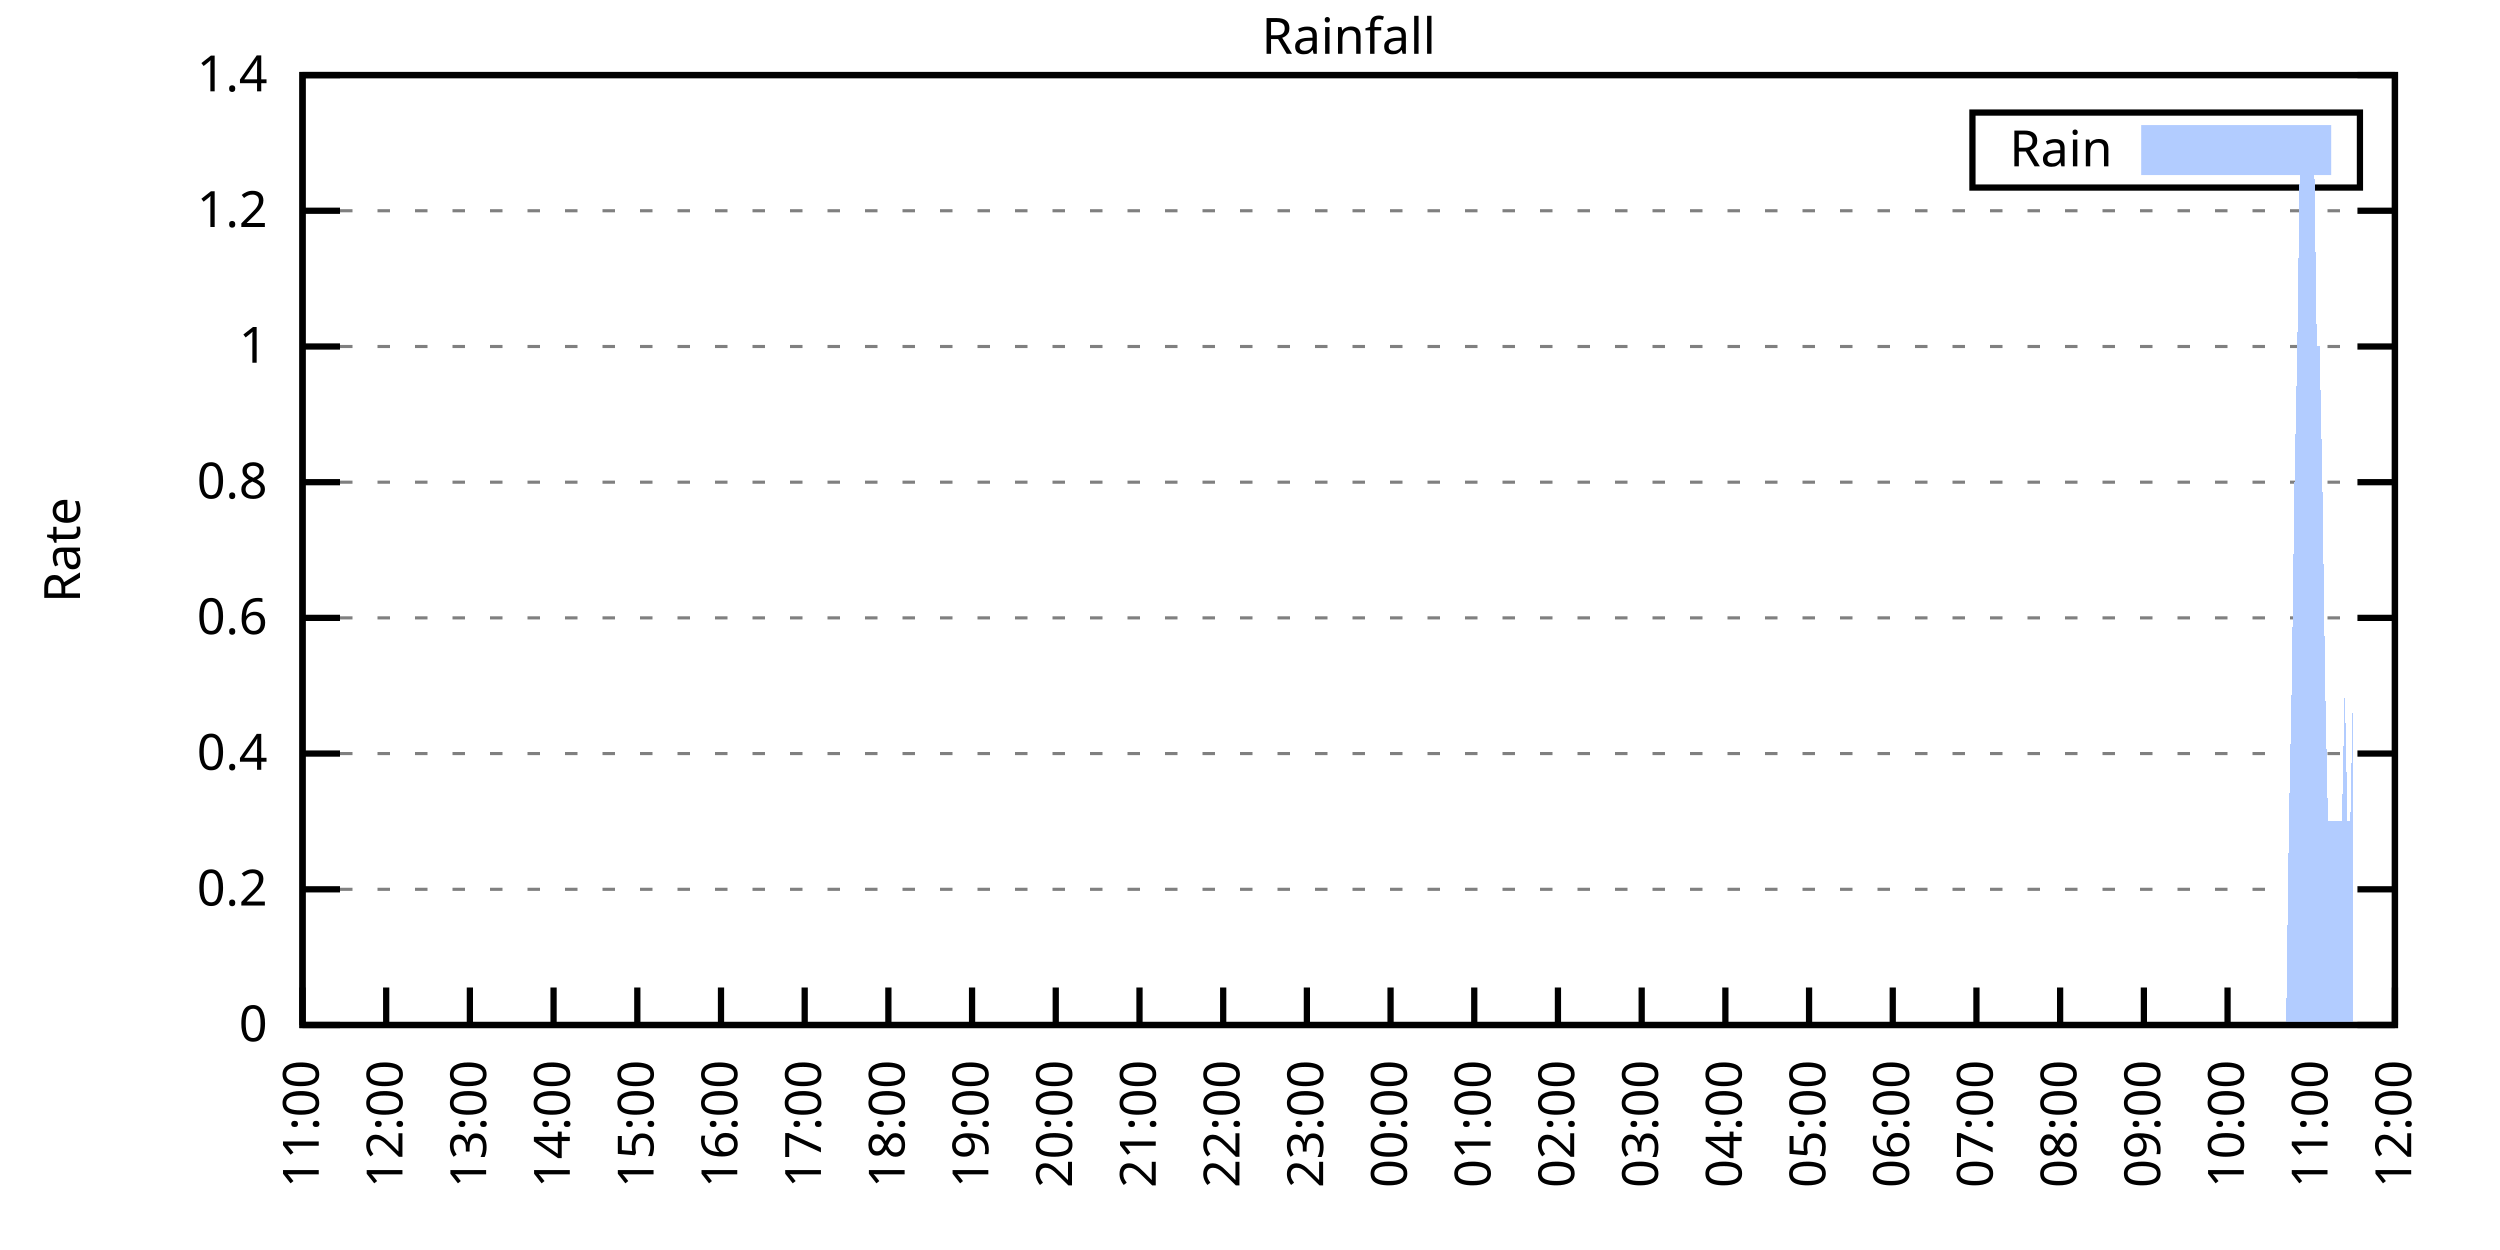
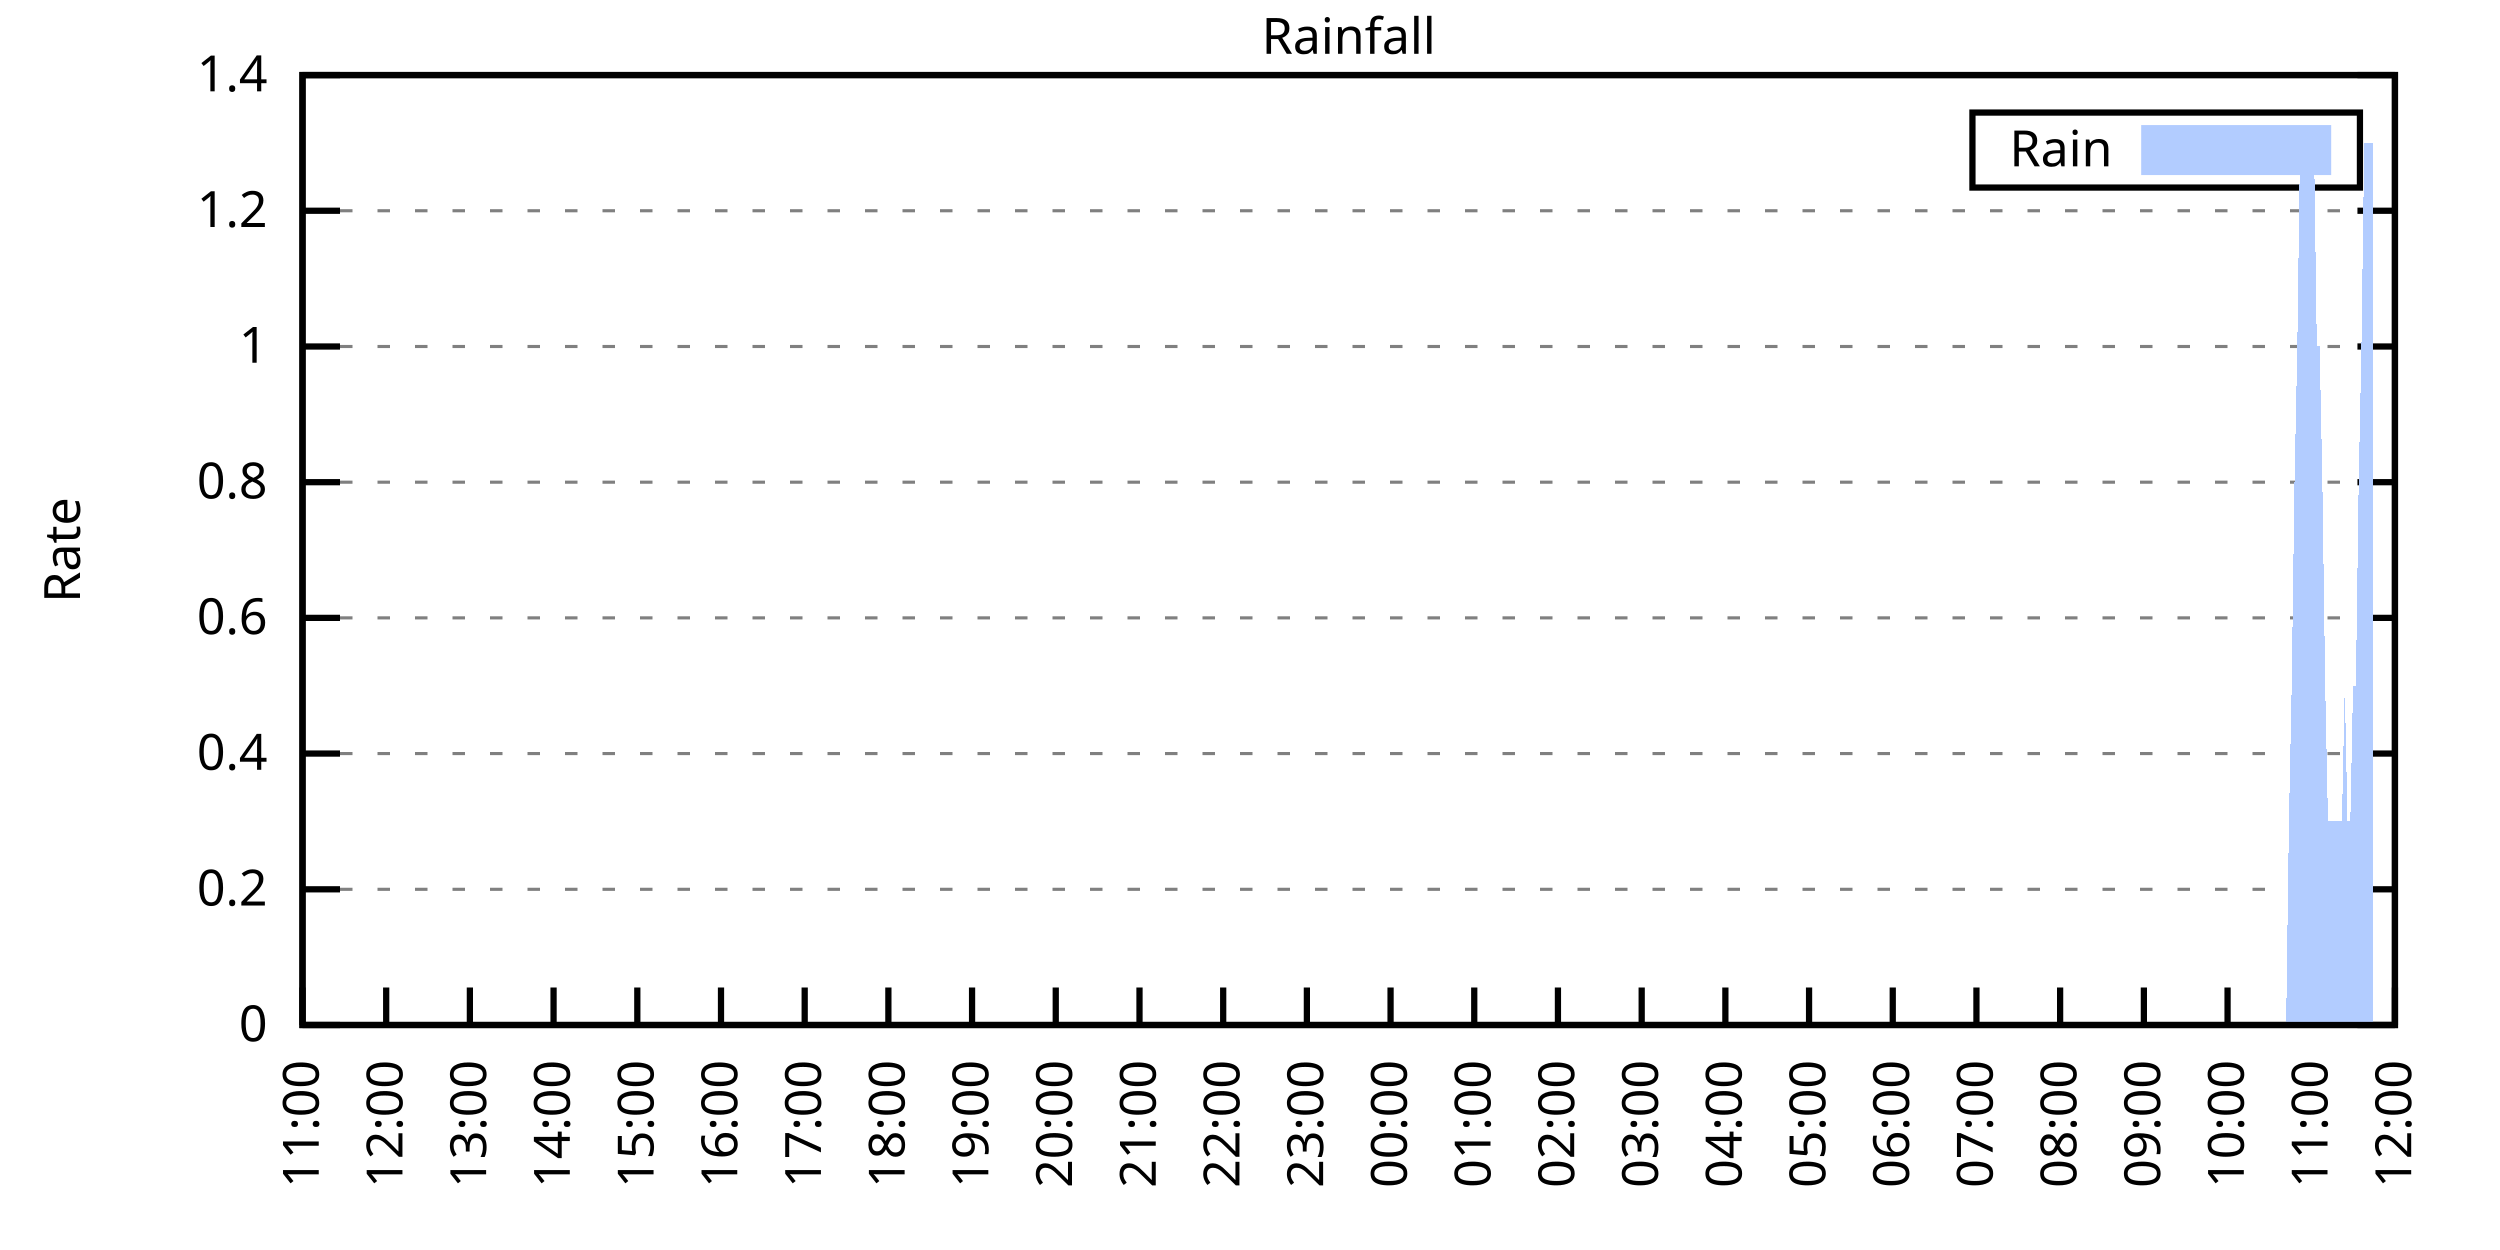
<svg xmlns="http://www.w3.org/2000/svg" xmlns:xlink="http://www.w3.org/1999/xlink" width="400" height="200" viewBox="0 0 400 200">
  <g id="gnuplot_canvas">
    <rect x="0" y="0" width="400" height="200" fill="none" />
    <defs>
      <circle id="gpDot" r="0.5" stroke-width="0.5" stroke="currentColor" />
      <path id="gpPt0" stroke-width="0.333" stroke="currentColor" d="M-1,0 h2 M0,-1 v2" />
      <path id="gpPt1" stroke-width="0.333" stroke="currentColor" d="M-1,-1 L1,1 M1,-1 L-1,1" />
      <path id="gpPt2" stroke-width="0.333" stroke="currentColor" d="M-1,0 L1,0 M0,-1 L0,1 M-1,-1 L1,1 M-1,1 L1,-1" />
      <rect id="gpPt3" stroke-width="0.333" stroke="currentColor" x="-1" y="-1" width="2" height="2" />
      <rect id="gpPt4" stroke-width="0.333" stroke="currentColor" fill="currentColor" x="-1" y="-1" width="2" height="2" />
      <circle id="gpPt5" stroke-width="0.333" stroke="currentColor" cx="0" cy="0" r="1" />
      <use xlink:href="#gpPt5" id="gpPt6" fill="currentColor" stroke="none" />
      <path id="gpPt7" stroke-width="0.333" stroke="currentColor" d="M0,-1.33 L-1.33,0.67 L1.33,0.67 z" />
      <use xlink:href="#gpPt7" id="gpPt8" fill="currentColor" stroke="none" />
      <use xlink:href="#gpPt7" id="gpPt9" stroke="currentColor" transform="rotate(180)" />
      <use xlink:href="#gpPt9" id="gpPt10" fill="currentColor" stroke="none" />
      <use xlink:href="#gpPt3" id="gpPt11" stroke="currentColor" transform="rotate(45)" />
      <use xlink:href="#gpPt11" id="gpPt12" fill="currentColor" stroke="none" />
      <path id="gpPt13" stroke-width="0.333" stroke="currentColor" d="M0,1.330 L1.265,0.411 L0.782,-1.067 L-0.782,-1.076 L-1.265,0.411 z" />
      <use xlink:href="#gpPt13" id="gpPt14" fill="currentColor" stroke="none" />
      <filter id="textbox" filterUnits="objectBoundingBox" x="0" y="0" height="1" width="1">
        <feFlood flood-color="white" flood-opacity="1" result="bgnd" />
        <feComposite in="SourceGraphic" in2="bgnd" operator="atop" />
      </filter>
      <filter id="greybox" filterUnits="objectBoundingBox" x="0" y="0" height="1" width="1">
        <feFlood flood-color="lightgrey" flood-opacity="1" result="grey" />
        <feComposite in="SourceGraphic" in2="grey" operator="atop" />
      </filter>
    </defs>
    <g fill="none" color="white" stroke="currentColor" stroke-width="1.00" stroke-linecap="butt" stroke-linejoin="miter">
</g>
    <g fill="none" color="black" stroke="currentColor" stroke-width="1.00" stroke-linecap="butt" stroke-linejoin="miter">
      <g stroke="none" shape-rendering="crispEdges">
        <polygon fill="rgb(255, 255, 255)" points="48.40,164.00 383.18,164.00 383.18,12.02 48.40,12.02 " />
      </g>
    </g>
    <g fill="none" color="black" stroke="currentColor" stroke-width="1.00" stroke-linecap="butt" stroke-linejoin="miter">
</g>
    <g fill="none" color="black" stroke="black" stroke-width="0.50" stroke-linecap="butt" stroke-linejoin="miter">
</g>
    <g fill="none" color="gray" stroke="currentColor" stroke-width="0.50" stroke-linecap="butt" stroke-linejoin="miter">
      <path stroke="gray" stroke-dasharray="2,4" class="gridline" d="M48.40,164.00 L383.19,164.00  " />
    </g>
    <g fill="none" color="gray" stroke="gray" stroke-width="1.00" stroke-linecap="butt" stroke-linejoin="miter">
</g>
    <g fill="none" color="black" stroke="currentColor" stroke-width="1.00" stroke-linecap="butt" stroke-linejoin="miter">
      <path stroke="black" d="M48.40,164.00 L54.40,164.00 M383.19,164.00 L377.19,164.00  " />
      <g transform="translate(42.80,166.60)" stroke="none" fill="black" font-family="Sans" font-size="8.00" text-anchor="end">
        <text>
          <tspan font-family="Sans"> 0</tspan>
        </text>
      </g>
    </g>
    <g fill="none" color="black" stroke="currentColor" stroke-width="1.00" stroke-linecap="butt" stroke-linejoin="miter">
</g>
    <g fill="none" color="black" stroke="black" stroke-width="0.50" stroke-linecap="butt" stroke-linejoin="miter">
</g>
    <g fill="none" color="gray" stroke="currentColor" stroke-width="0.50" stroke-linecap="butt" stroke-linejoin="miter">
      <path stroke="gray" stroke-dasharray="2,4" class="gridline" d="M48.40,142.29 L383.19,142.29  " />
    </g>
    <g fill="none" color="gray" stroke="gray" stroke-width="1.00" stroke-linecap="butt" stroke-linejoin="miter">
</g>
    <g fill="none" color="black" stroke="currentColor" stroke-width="1.00" stroke-linecap="butt" stroke-linejoin="miter">
      <path stroke="black" d="M48.40,142.29 L54.40,142.29 M383.19,142.29 L377.19,142.29  " />
      <g transform="translate(42.80,144.89)" stroke="none" fill="black" font-family="Sans" font-size="8.00" text-anchor="end">
        <text>
          <tspan font-family="Sans"> 0.2</tspan>
        </text>
      </g>
    </g>
    <g fill="none" color="black" stroke="currentColor" stroke-width="1.00" stroke-linecap="butt" stroke-linejoin="miter">
</g>
    <g fill="none" color="black" stroke="black" stroke-width="0.50" stroke-linecap="butt" stroke-linejoin="miter">
</g>
    <g fill="none" color="gray" stroke="currentColor" stroke-width="0.50" stroke-linecap="butt" stroke-linejoin="miter">
      <path stroke="gray" stroke-dasharray="2,4" class="gridline" d="M48.40,120.57 L383.19,120.57  " />
    </g>
    <g fill="none" color="gray" stroke="gray" stroke-width="1.00" stroke-linecap="butt" stroke-linejoin="miter">
</g>
    <g fill="none" color="black" stroke="currentColor" stroke-width="1.00" stroke-linecap="butt" stroke-linejoin="miter">
      <path stroke="black" d="M48.40,120.57 L54.40,120.57 M383.19,120.57 L377.19,120.57  " />
      <g transform="translate(42.80,123.17)" stroke="none" fill="black" font-family="Sans" font-size="8.00" text-anchor="end">
        <text>
          <tspan font-family="Sans"> 0.4</tspan>
        </text>
      </g>
    </g>
    <g fill="none" color="black" stroke="currentColor" stroke-width="1.00" stroke-linecap="butt" stroke-linejoin="miter">
</g>
    <g fill="none" color="black" stroke="black" stroke-width="0.50" stroke-linecap="butt" stroke-linejoin="miter">
</g>
    <g fill="none" color="gray" stroke="currentColor" stroke-width="0.50" stroke-linecap="butt" stroke-linejoin="miter">
      <path stroke="gray" stroke-dasharray="2,4" class="gridline" d="M48.40,98.86 L383.19,98.86  " />
    </g>
    <g fill="none" color="gray" stroke="gray" stroke-width="1.00" stroke-linecap="butt" stroke-linejoin="miter">
</g>
    <g fill="none" color="black" stroke="currentColor" stroke-width="1.00" stroke-linecap="butt" stroke-linejoin="miter">
      <path stroke="black" d="M48.40,98.86 L54.40,98.86 M383.19,98.86 L377.19,98.86  " />
      <g transform="translate(42.80,101.46)" stroke="none" fill="black" font-family="Sans" font-size="8.00" text-anchor="end">
        <text>
          <tspan font-family="Sans"> 0.6</tspan>
        </text>
      </g>
    </g>
    <g fill="none" color="black" stroke="currentColor" stroke-width="1.00" stroke-linecap="butt" stroke-linejoin="miter">
</g>
    <g fill="none" color="black" stroke="black" stroke-width="0.50" stroke-linecap="butt" stroke-linejoin="miter">
</g>
    <g fill="none" color="gray" stroke="currentColor" stroke-width="0.50" stroke-linecap="butt" stroke-linejoin="miter">
      <path stroke="gray" stroke-dasharray="2,4" class="gridline" d="M48.40,77.15 L383.19,77.15  " />
    </g>
    <g fill="none" color="gray" stroke="gray" stroke-width="1.00" stroke-linecap="butt" stroke-linejoin="miter">
</g>
    <g fill="none" color="black" stroke="currentColor" stroke-width="1.00" stroke-linecap="butt" stroke-linejoin="miter">
      <path stroke="black" d="M48.40,77.15 L54.40,77.15 M383.19,77.15 L377.19,77.15  " />
      <g transform="translate(42.80,79.75)" stroke="none" fill="black" font-family="Sans" font-size="8.00" text-anchor="end">
        <text>
          <tspan font-family="Sans"> 0.8</tspan>
        </text>
      </g>
    </g>
    <g fill="none" color="black" stroke="currentColor" stroke-width="1.00" stroke-linecap="butt" stroke-linejoin="miter">
</g>
    <g fill="none" color="black" stroke="black" stroke-width="0.50" stroke-linecap="butt" stroke-linejoin="miter">
</g>
    <g fill="none" color="gray" stroke="currentColor" stroke-width="0.50" stroke-linecap="butt" stroke-linejoin="miter">
      <path stroke="gray" stroke-dasharray="2,4" class="gridline" d="M48.40,55.44 L383.19,55.44  " />
    </g>
    <g fill="none" color="gray" stroke="gray" stroke-width="1.00" stroke-linecap="butt" stroke-linejoin="miter">
</g>
    <g fill="none" color="black" stroke="currentColor" stroke-width="1.00" stroke-linecap="butt" stroke-linejoin="miter">
      <path stroke="black" d="M48.40,55.44 L54.40,55.44 M383.19,55.44 L377.19,55.44  " />
      <g transform="translate(42.80,58.04)" stroke="none" fill="black" font-family="Sans" font-size="8.00" text-anchor="end">
        <text>
          <tspan font-family="Sans"> 1</tspan>
        </text>
      </g>
    </g>
    <g fill="none" color="black" stroke="currentColor" stroke-width="1.00" stroke-linecap="butt" stroke-linejoin="miter">
</g>
    <g fill="none" color="black" stroke="black" stroke-width="0.50" stroke-linecap="butt" stroke-linejoin="miter">
</g>
    <g fill="none" color="gray" stroke="currentColor" stroke-width="0.50" stroke-linecap="butt" stroke-linejoin="miter">
      <path stroke="gray" stroke-dasharray="2,4" class="gridline" d="M48.40,33.72 L383.19,33.72  " />
    </g>
    <g fill="none" color="gray" stroke="gray" stroke-width="1.00" stroke-linecap="butt" stroke-linejoin="miter">
</g>
    <g fill="none" color="black" stroke="currentColor" stroke-width="1.00" stroke-linecap="butt" stroke-linejoin="miter">
      <path stroke="black" d="M48.40,33.72 L54.40,33.72 M383.19,33.72 L377.19,33.72  " />
      <g transform="translate(42.80,36.32)" stroke="none" fill="black" font-family="Sans" font-size="8.00" text-anchor="end">
        <text>
          <tspan font-family="Sans"> 1.2</tspan>
        </text>
      </g>
    </g>
    <g fill="none" color="black" stroke="currentColor" stroke-width="1.00" stroke-linecap="butt" stroke-linejoin="miter">
</g>
    <g fill="none" color="black" stroke="black" stroke-width="0.50" stroke-linecap="butt" stroke-linejoin="miter">
</g>
    <g fill="none" color="gray" stroke="currentColor" stroke-width="0.50" stroke-linecap="butt" stroke-linejoin="miter">
      <path stroke="gray" stroke-dasharray="2,4" class="gridline" d="M48.40,12.01 L383.19,12.01  " />
    </g>
    <g fill="none" color="gray" stroke="gray" stroke-width="1.00" stroke-linecap="butt" stroke-linejoin="miter">
</g>
    <g fill="none" color="black" stroke="currentColor" stroke-width="1.00" stroke-linecap="butt" stroke-linejoin="miter">
      <path stroke="black" d="M48.40,12.01 L54.40,12.01 M383.19,12.01 L377.19,12.01  " />
      <g transform="translate(42.80,14.61)" stroke="none" fill="black" font-family="Sans" font-size="8.00" text-anchor="end">
        <text>
          <tspan font-family="Sans"> 1.4</tspan>
        </text>
      </g>
    </g>
    <g fill="none" color="black" stroke="currentColor" stroke-width="1.00" stroke-linecap="butt" stroke-linejoin="miter">
      <path stroke="black" d="M48.40,164.00 L48.40,158.00  " />
      <g transform="translate(51.00,169.60) rotate(270.00)" stroke="none" fill="black" font-family="Sans" font-size="8.00" text-anchor="end">
        <text>
          <tspan font-family="Sans">11:00</tspan>
        </text>
      </g>
    </g>
    <g fill="none" color="black" stroke="currentColor" stroke-width="1.00" stroke-linecap="butt" stroke-linejoin="miter">
      <path stroke="black" d="M61.79,164.00 L61.79,158.00  " />
      <g transform="translate(64.39,169.60) rotate(270.00)" stroke="none" fill="black" font-family="Sans" font-size="8.00" text-anchor="end">
        <text>
          <tspan font-family="Sans">12:00</tspan>
        </text>
      </g>
    </g>
    <g fill="none" color="black" stroke="currentColor" stroke-width="1.00" stroke-linecap="butt" stroke-linejoin="miter">
      <path stroke="black" d="M75.18,164.00 L75.18,158.00  " />
      <g transform="translate(77.78,169.60) rotate(270.00)" stroke="none" fill="black" font-family="Sans" font-size="8.00" text-anchor="end">
        <text>
          <tspan font-family="Sans">13:00</tspan>
        </text>
      </g>
    </g>
    <g fill="none" color="black" stroke="currentColor" stroke-width="1.00" stroke-linecap="butt" stroke-linejoin="miter">
      <path stroke="black" d="M88.57,164.00 L88.57,158.00  " />
      <g transform="translate(91.17,169.60) rotate(270.00)" stroke="none" fill="black" font-family="Sans" font-size="8.00" text-anchor="end">
        <text>
          <tspan font-family="Sans">14:00</tspan>
        </text>
      </g>
    </g>
    <g fill="none" color="black" stroke="currentColor" stroke-width="1.00" stroke-linecap="butt" stroke-linejoin="miter">
      <path stroke="black" d="M101.97,164.00 L101.97,158.00  " />
      <g transform="translate(104.57,169.60) rotate(270.00)" stroke="none" fill="black" font-family="Sans" font-size="8.00" text-anchor="end">
        <text>
          <tspan font-family="Sans">15:00</tspan>
        </text>
      </g>
    </g>
    <g fill="none" color="black" stroke="currentColor" stroke-width="1.00" stroke-linecap="butt" stroke-linejoin="miter">
      <path stroke="black" d="M115.36,164.00 L115.36,158.00  " />
      <g transform="translate(117.96,169.60) rotate(270.00)" stroke="none" fill="black" font-family="Sans" font-size="8.00" text-anchor="end">
        <text>
          <tspan font-family="Sans">16:00</tspan>
        </text>
      </g>
    </g>
    <g fill="none" color="black" stroke="currentColor" stroke-width="1.00" stroke-linecap="butt" stroke-linejoin="miter">
      <path stroke="black" d="M128.75,164.00 L128.75,158.00  " />
      <g transform="translate(131.35,169.60) rotate(270.00)" stroke="none" fill="black" font-family="Sans" font-size="8.00" text-anchor="end">
        <text>
          <tspan font-family="Sans">17:00</tspan>
        </text>
      </g>
    </g>
    <g fill="none" color="black" stroke="currentColor" stroke-width="1.00" stroke-linecap="butt" stroke-linejoin="miter">
      <path stroke="black" d="M142.14,164.00 L142.14,158.00  " />
      <g transform="translate(144.74,169.60) rotate(270.00)" stroke="none" fill="black" font-family="Sans" font-size="8.00" text-anchor="end">
        <text>
          <tspan font-family="Sans">18:00</tspan>
        </text>
      </g>
    </g>
    <g fill="none" color="black" stroke="currentColor" stroke-width="1.00" stroke-linecap="butt" stroke-linejoin="miter">
      <path stroke="black" d="M155.53,164.00 L155.53,158.00  " />
      <g transform="translate(158.13,169.60) rotate(270.00)" stroke="none" fill="black" font-family="Sans" font-size="8.00" text-anchor="end">
        <text>
          <tspan font-family="Sans">19:00</tspan>
        </text>
      </g>
    </g>
    <g fill="none" color="black" stroke="currentColor" stroke-width="1.00" stroke-linecap="butt" stroke-linejoin="miter">
      <path stroke="black" d="M168.92,164.00 L168.92,158.00  " />
      <g transform="translate(171.52,169.60) rotate(270.00)" stroke="none" fill="black" font-family="Sans" font-size="8.00" text-anchor="end">
        <text>
          <tspan font-family="Sans">20:00</tspan>
        </text>
      </g>
    </g>
    <g fill="none" color="black" stroke="currentColor" stroke-width="1.00" stroke-linecap="butt" stroke-linejoin="miter">
      <path stroke="black" d="M182.32,164.00 L182.32,158.00  " />
      <g transform="translate(184.92,169.60) rotate(270.00)" stroke="none" fill="black" font-family="Sans" font-size="8.00" text-anchor="end">
        <text>
          <tspan font-family="Sans">21:00</tspan>
        </text>
      </g>
    </g>
    <g fill="none" color="black" stroke="currentColor" stroke-width="1.00" stroke-linecap="butt" stroke-linejoin="miter">
      <path stroke="black" d="M195.71,164.00 L195.71,158.00  " />
      <g transform="translate(198.31,169.60) rotate(270.00)" stroke="none" fill="black" font-family="Sans" font-size="8.00" text-anchor="end">
        <text>
          <tspan font-family="Sans">22:00</tspan>
        </text>
      </g>
    </g>
    <g fill="none" color="black" stroke="currentColor" stroke-width="1.00" stroke-linecap="butt" stroke-linejoin="miter">
      <path stroke="black" d="M209.10,164.00 L209.10,158.00  " />
      <g transform="translate(211.70,169.60) rotate(270.00)" stroke="none" fill="black" font-family="Sans" font-size="8.00" text-anchor="end">
        <text>
          <tspan font-family="Sans">23:00</tspan>
        </text>
      </g>
    </g>
    <g fill="none" color="black" stroke="currentColor" stroke-width="1.00" stroke-linecap="butt" stroke-linejoin="miter">
      <path stroke="black" d="M222.49,164.00 L222.49,158.00  " />
      <g transform="translate(225.09,169.60) rotate(270.00)" stroke="none" fill="black" font-family="Sans" font-size="8.00" text-anchor="end">
        <text>
          <tspan font-family="Sans">00:00</tspan>
        </text>
      </g>
    </g>
    <g fill="none" color="black" stroke="currentColor" stroke-width="1.00" stroke-linecap="butt" stroke-linejoin="miter">
      <path stroke="black" d="M235.88,164.00 L235.88,158.00  " />
      <g transform="translate(238.48,169.60) rotate(270.00)" stroke="none" fill="black" font-family="Sans" font-size="8.00" text-anchor="end">
        <text>
          <tspan font-family="Sans">01:00</tspan>
        </text>
      </g>
    </g>
    <g fill="none" color="black" stroke="currentColor" stroke-width="1.00" stroke-linecap="butt" stroke-linejoin="miter">
      <path stroke="black" d="M249.27,164.00 L249.27,158.00  " />
      <g transform="translate(251.87,169.60) rotate(270.00)" stroke="none" fill="black" font-family="Sans" font-size="8.00" text-anchor="end">
        <text>
          <tspan font-family="Sans">02:00</tspan>
        </text>
      </g>
    </g>
    <g fill="none" color="black" stroke="currentColor" stroke-width="1.00" stroke-linecap="butt" stroke-linejoin="miter">
      <path stroke="black" d="M262.67,164.00 L262.67,158.00  " />
      <g transform="translate(265.27,169.60) rotate(270.00)" stroke="none" fill="black" font-family="Sans" font-size="8.00" text-anchor="end">
        <text>
          <tspan font-family="Sans">03:00</tspan>
        </text>
      </g>
    </g>
    <g fill="none" color="black" stroke="currentColor" stroke-width="1.00" stroke-linecap="butt" stroke-linejoin="miter">
      <path stroke="black" d="M276.06,164.00 L276.06,158.00  " />
      <g transform="translate(278.66,169.60) rotate(270.00)" stroke="none" fill="black" font-family="Sans" font-size="8.00" text-anchor="end">
        <text>
          <tspan font-family="Sans">04:00</tspan>
        </text>
      </g>
    </g>
    <g fill="none" color="black" stroke="currentColor" stroke-width="1.00" stroke-linecap="butt" stroke-linejoin="miter">
      <path stroke="black" d="M289.45,164.00 L289.45,158.00  " />
      <g transform="translate(292.05,169.60) rotate(270.00)" stroke="none" fill="black" font-family="Sans" font-size="8.00" text-anchor="end">
        <text>
          <tspan font-family="Sans">05:00</tspan>
        </text>
      </g>
    </g>
    <g fill="none" color="black" stroke="currentColor" stroke-width="1.00" stroke-linecap="butt" stroke-linejoin="miter">
      <path stroke="black" d="M302.84,164.00 L302.84,158.00  " />
      <g transform="translate(305.44,169.60) rotate(270.00)" stroke="none" fill="black" font-family="Sans" font-size="8.00" text-anchor="end">
        <text>
          <tspan font-family="Sans">06:00</tspan>
        </text>
      </g>
    </g>
    <g fill="none" color="black" stroke="currentColor" stroke-width="1.00" stroke-linecap="butt" stroke-linejoin="miter">
      <path stroke="black" d="M316.23,164.00 L316.23,158.00  " />
      <g transform="translate(318.83,169.60) rotate(270.00)" stroke="none" fill="black" font-family="Sans" font-size="8.00" text-anchor="end">
        <text>
          <tspan font-family="Sans">07:00</tspan>
        </text>
      </g>
    </g>
    <g fill="none" color="black" stroke="currentColor" stroke-width="1.00" stroke-linecap="butt" stroke-linejoin="miter">
      <path stroke="black" d="M329.62,164.00 L329.62,158.00  " />
      <g transform="translate(332.22,169.60) rotate(270.00)" stroke="none" fill="black" font-family="Sans" font-size="8.00" text-anchor="end">
        <text>
          <tspan font-family="Sans">08:00</tspan>
        </text>
      </g>
    </g>
    <g fill="none" color="black" stroke="currentColor" stroke-width="1.00" stroke-linecap="butt" stroke-linejoin="miter">
      <path stroke="black" d="M343.02,164.00 L343.02,158.00  " />
      <g transform="translate(345.62,169.60) rotate(270.00)" stroke="none" fill="black" font-family="Sans" font-size="8.00" text-anchor="end">
        <text>
          <tspan font-family="Sans">09:00</tspan>
        </text>
      </g>
    </g>
    <g fill="none" color="black" stroke="currentColor" stroke-width="1.00" stroke-linecap="butt" stroke-linejoin="miter">
      <path stroke="black" d="M356.41,164.00 L356.41,158.00  " />
      <g transform="translate(359.01,169.60) rotate(270.00)" stroke="none" fill="black" font-family="Sans" font-size="8.00" text-anchor="end">
        <text>
          <tspan font-family="Sans">10:00</tspan>
        </text>
      </g>
    </g>
    <g fill="none" color="black" stroke="currentColor" stroke-width="1.00" stroke-linecap="butt" stroke-linejoin="miter">
      <path stroke="black" d="M369.80,164.00 L369.80,158.00  " />
      <g transform="translate(372.40,169.60) rotate(270.00)" stroke="none" fill="black" font-family="Sans" font-size="8.00" text-anchor="end">
        <text>
          <tspan font-family="Sans">11:00</tspan>
        </text>
      </g>
    </g>
    <g fill="none" color="black" stroke="currentColor" stroke-width="1.00" stroke-linecap="butt" stroke-linejoin="miter">
      <path stroke="black" d="M383.19,164.00 L383.19,158.00  " />
      <g transform="translate(385.79,169.60) rotate(270.00)" stroke="none" fill="black" font-family="Sans" font-size="8.00" text-anchor="end">
        <text>
          <tspan font-family="Sans">12:00</tspan>
        </text>
      </g>
    </g>
    <g fill="none" color="black" stroke="currentColor" stroke-width="1.00" stroke-linecap="butt" stroke-linejoin="miter">
</g>
    <g fill="none" color="black" stroke="currentColor" stroke-width="1.00" stroke-linecap="butt" stroke-linejoin="miter">
      <path stroke="black" d="M48.40,12.01 L48.40,164.00 L383.19,164.00 L383.19,12.01 L48.40,12.01 Z  " />
    </g>
    <g fill="none" color="black" stroke="currentColor" stroke-width="1.00" stroke-linecap="butt" stroke-linejoin="miter">
</g>
    <g fill="none" color="black" stroke="currentColor" stroke-width="1.00" stroke-linecap="butt" stroke-linejoin="miter">
      <path stroke="black" d="M315.59,30.01 L315.59,18.01 L377.59,18.01 L377.59,30.01 L315.59,30.01 Z  " />
    </g>
    <g id="Rainfall_plot_1">
      <g fill="none" color="white" stroke="black" stroke-width="2.00" stroke-linecap="butt" stroke-linejoin="miter">
</g>
      <g fill="none" color="black" stroke="currentColor" stroke-width="2.00" stroke-linecap="butt" stroke-linejoin="miter">
        <g transform="translate(337.99,26.61)" stroke="none" fill="black" font-family="Sans" font-size="8.00" text-anchor="end">
          <text>
            <tspan font-family="Sans">Rain</tspan>
          </text>
        </g>
      </g>
      <g fill="none" color="black" stroke="currentColor" stroke-width="2.00" stroke-linecap="butt" stroke-linejoin="miter">
        <g stroke="none" shape-rendering="crispEdges">
          <polygon fill="rgb(178, 204, 255)" points="343.59,27.01 371.99,27.01 371.99,21.01 343.59,21.01 " />
        </g>
        <path stroke="rgb(178, 204, 255)" d="M343.59,27.01 L371.99,27.01 L371.99,21.01 L343.59,21.01 L343.59,27.01 Z  " />
      </g>
      <g fill="none" color="black" stroke="currentColor" stroke-width="2.00" stroke-linecap="butt" stroke-linejoin="miter">
        <g stroke="none" shape-rendering="crispEdges">
-           <polygon fill="rgb(178, 204, 255)" points="55.54,164.00 55.99,164.00 56.43,164.00 56.88,164.00 57.33,164.00 57.77,164.00 58.22,164.00 58.67,164.00 59.11,164.00 59.56,164.00 60.01,164.00 60.45,164.00 60.90,164.00 61.35,164.00 61.79,164.00 62.24,164.00 62.68,164.00 63.13,164.00 63.58,164.00 64.02,164.00 64.47,164.00 64.92,164.00 65.36,164.00 65.81,164.00 66.26,164.00 66.70,164.00 67.15,164.00 67.59,164.00 68.04,164.00 68.49,164.00 68.93,164.00 69.38,164.00 69.83,164.00 70.27,164.00 70.72,164.00 71.17,164.00 71.61,164.00 72.06,164.00 72.50,164.00 72.95,164.00 73.40,164.00 73.84,164.00 74.29,164.00 74.74,164.00 75.18,164.00 75.63,164.00 76.08,164.00 76.52,164.00 76.97,164.00 77.42,164.00 77.86,164.00 78.31,164.00 78.75,164.00 79.20,164.00 79.65,164.00 80.09,164.00 80.54,164.00 80.99,164.00 81.43,164.00 81.88,164.00 82.33,164.00 82.77,164.00 83.22,164.00 83.66,164.00 84.11,164.00 84.56,164.00 85.00,164.00 85.45,164.00 85.90,164.00 86.34,164.00 86.79,164.00 87.24,164.00 87.68,164.00 88.13,164.00 88.57,164.00 89.02,164.00 89.47,164.00 89.91,164.00 90.36,164.00 90.81,164.00 91.25,164.00 91.70,164.00 92.15,164.00 92.59,164.00 93.04,164.00 93.49,164.00 93.93,164.00 94.38,164.00 94.82,164.00 95.27,164.00 95.72,164.00 96.16,164.00 96.61,164.00 97.06,164.00 97.50,164.00 97.95,164.00 98.40,164.00 98.84,164.00 99.29,164.00 99.73,164.00 100.18,164.00 100.63,164.00 101.07,164.00 101.52,164.00 101.97,164.00 102.41,164.00 102.86,164.00 103.31,164.00 103.75,164.00 104.20,164.00 104.64,164.00 105.09,164.00 105.54,164.00 105.98,164.00 106.43,164.00 106.88,164.00 107.32,164.00 107.77,164.00 108.22,164.00 108.66,164.00 109.11,164.00 109.55,164.00 110.00,164.00 110.45,164.00 110.89,164.00 111.34,164.00 111.79,164.00 112.23,164.00 112.68,164.00 113.13,164.00 113.57,164.00 114.02,164.00 114.47,164.00 114.91,164.00 115.36,164.00 115.80,164.00 116.25,164.00 116.70,164.00 117.14,164.00 117.59,164.00 118.04,164.00 118.48,164.00 118.93,164.00 119.38,164.00 119.82,164.00 120.27,164.00 120.71,164.00 121.16,164.00 121.61,164.00 122.05,164.00 122.50,164.00 122.95,164.00 123.39,164.00 123.84,164.00 124.29,164.00 124.73,164.00 125.18,164.00 125.62,164.00 126.07,164.00 126.52,164.00 126.96,164.00 127.41,164.00 127.86,164.00 128.30,164.00 128.75,164.00 129.20,164.00 129.64,164.00 130.09,164.00 130.54,164.00 130.98,164.00 131.43,164.00 131.87,164.00 132.32,164.00 132.77,164.00 133.21,164.00 133.66,164.00 134.11,164.00 134.55,164.00 135.00,164.00 135.45,164.00 135.89,164.00 136.34,164.00 136.78,164.00 137.23,164.00 137.68,164.00 138.12,164.00 138.57,164.00 139.02,164.00 139.46,164.00 139.91,164.00 140.36,164.00 140.80,164.00 141.25,164.00 141.69,164.00 142.14,164.00 142.59,164.00 143.03,164.00 143.48,164.00 143.93,164.00 144.37,164.00 144.82,164.00 145.27,164.00 145.71,164.00 146.16,164.00 146.61,164.00 147.05,164.00 147.50,164.00 147.94,164.00 148.39,164.00 148.84,164.00 149.28,164.00 149.73,164.00 150.18,164.00 150.62,164.00 151.07,164.00 151.52,164.00 151.96,164.00 152.41,164.00 152.85,164.00 153.30,164.00 153.75,164.00 154.19,164.00 154.64,164.00 155.09,164.00 155.53,164.00 155.98,164.00 156.43,164.00 156.87,164.00 157.32,164.00 157.76,164.00 158.21,164.00 158.66,164.00 159.10,164.00 159.55,164.00 160.00,164.00 160.44,164.00 160.89,164.00 161.34,164.00 161.78,164.00 162.23,164.00 162.67,164.00 163.12,164.00 163.57,164.00 164.01,164.00 164.46,164.00 164.91,164.00 165.35,164.00 165.80,164.00 166.25,164.00 166.69,164.00 167.14,164.00 167.59,164.00 168.03,164.00 168.48,164.00 168.92,164.00 169.37,164.00 169.82,164.00 170.26,164.00 170.71,164.00 171.16,164.00 171.60,164.00 172.05,164.00 172.50,164.00 172.94,164.00 173.39,164.00 173.83,164.00 174.28,164.00 174.73,164.00 175.17,164.00 175.62,164.00 176.07,164.00 176.51,164.00 176.96,164.00 177.41,164.00 177.85,164.00 178.30,164.00 178.74,164.00 179.19,164.00 179.64,164.00 180.08,164.00 180.53,164.00 180.98,164.00 181.42,164.00 181.87,164.00 182.32,164.00 182.76,164.00 183.21,164.00 183.66,164.00 184.10,164.00 184.55,164.00 184.99,164.00 185.44,164.00 185.89,164.00 186.33,164.00 186.78,164.00 187.23,164.00 187.67,164.00 188.12,164.00 188.57,164.00 189.01,164.00 189.46,164.00 189.90,164.00 190.35,164.00 190.80,164.00 191.24,164.00 191.69,164.00 192.14,164.00 192.58,164.00 193.03,164.00 193.48,164.00 193.92,164.00 194.37,164.00 194.81,164.00 195.26,164.00 195.71,164.00 196.15,164.00 196.60,164.00 197.05,164.00 197.49,164.00 197.94,164.00 198.39,164.00 198.83,164.00 199.28,164.00 199.73,164.00 200.17,164.00 200.62,164.00 201.06,164.00 201.51,164.00 201.96,164.00 202.40,164.00 202.85,164.00 203.30,164.00 203.74,164.00 204.19,164.00 204.64,164.00 205.08,164.00 205.53,164.00 205.97,164.00 206.42,164.00 206.87,164.00 207.31,164.00 207.76,164.00 208.21,164.00 208.65,164.00 209.10,164.00 209.55,164.00 209.99,164.00 210.44,164.00 210.88,164.00 211.33,164.00 211.78,164.00 212.22,164.00 212.67,164.00 213.12,164.00 213.56,164.00 214.01,164.00 214.46,164.00 214.90,164.00 215.35,164.00 215.80,164.00 216.24,164.00 216.69,164.00 217.13,164.00 217.58,164.00 218.03,164.00 218.47,164.00 218.92,164.00 219.37,164.00 219.81,164.00 220.26,164.00 220.71,164.00 221.15,164.00 221.60,164.00 222.04,164.00 222.49,164.00 222.94,164.00 223.38,164.00 223.83,164.00 224.28,164.00 224.72,164.00 225.17,164.00 225.62,164.00 226.06,164.00 226.51,164.00 226.95,164.00 227.40,164.00 227.85,164.00 228.29,164.00 228.74,164.00 229.19,164.00 229.63,164.00 230.08,164.00 230.53,164.00 230.97,164.00 231.42,164.00 231.86,164.00 232.31,164.00 232.76,164.00 233.20,164.00 233.65,164.00 234.10,164.00 234.54,164.00 234.99,164.00 235.44,164.00 235.88,164.00 236.33,164.00 236.78,164.00 237.22,164.00 237.67,164.00 238.11,164.00 238.56,164.00 239.01,164.00 239.45,164.00 239.90,164.00 240.35,164.00 240.79,164.00 241.24,164.00 241.69,164.00 242.13,164.00 242.58,164.00 243.02,164.00 243.47,164.00 243.92,164.00 244.36,164.00 244.81,164.00 245.26,164.00 245.70,164.00 246.15,164.00 246.60,164.00 247.04,164.00 247.49,164.00 247.93,164.00 248.38,164.00 248.83,164.00 249.27,164.00 249.72,164.00 250.17,164.00 250.61,164.00 251.06,164.00 251.51,164.00 251.95,164.00 252.40,164.00 252.85,164.00 253.29,164.00 253.74,164.00 254.18,164.00 254.63,164.00 255.08,164.00 255.52,164.00 255.97,164.00 256.42,164.00 256.86,164.00 257.31,164.00 257.76,164.00 258.20,164.00 258.65,164.00 259.09,164.00 259.54,164.00 259.99,164.00 260.43,164.00 260.88,164.00 261.33,164.00 261.77,164.00 262.22,164.00 262.67,164.00 263.11,164.00 263.56,164.00 264.00,164.00 264.45,164.00 264.90,164.00 265.34,164.00 265.79,164.00 266.24,164.00 266.68,164.00 267.13,164.00 267.58,164.00 268.02,164.00 268.47,164.00 268.92,164.00 269.36,164.00 269.81,164.00 270.25,164.00 270.70,164.00 271.15,164.00 271.59,164.00 272.04,164.00 272.49,164.00 272.93,164.00 273.38,164.00 273.83,164.00 274.27,164.00 274.72,164.00 275.16,164.00 275.61,164.00 276.06,164.00 276.50,164.00 276.95,164.00 277.40,164.00 277.84,164.00 278.29,164.00 278.74,164.00 279.18,164.00 279.63,164.00 280.07,164.00 280.52,164.00 280.97,164.00 281.41,164.00 281.86,164.00 282.31,164.00 282.75,164.00 283.20,164.00 283.65,164.00 284.09,164.00 284.54,164.00 284.98,164.00 285.43,164.00 285.88,164.00 286.32,164.00 286.77,164.00 287.22,164.00 287.66,164.00 288.11,164.00 288.56,164.00 289.00,164.00 289.45,164.00 289.90,164.00 290.34,164.00 290.79,164.00 291.23,164.00 291.68,164.00 292.13,164.00 292.57,164.00 293.02,164.00 293.47,164.00 293.91,164.00 294.36,164.00 294.81,164.00 295.25,164.00 295.70,164.00 296.14,164.00 296.59,164.00 297.04,164.00 297.48,164.00 297.93,164.00 298.38,164.00 298.82,164.00 299.27,164.00 299.72,164.00 300.16,164.00 300.61,164.00 301.05,164.00 301.50,164.00 301.95,164.00 302.39,164.00 302.84,164.00 303.29,164.00 303.73,164.00 304.18,164.00 304.63,164.00 305.07,164.00 305.52,164.00 305.97,164.00 306.41,164.00 306.86,164.00 307.30,164.00 307.75,164.00 308.20,164.00 308.64,164.00 309.09,164.00 309.54,164.00 309.98,164.00 310.43,164.00 310.88,164.00 311.32,164.00 311.77,164.00 312.21,164.00 312.66,164.00 313.11,164.00 313.55,164.00 314.00,164.00 314.45,164.00 314.89,164.00 315.34,164.00 315.79,164.00 316.23,164.00 316.68,164.00 317.12,164.00 317.57,164.00 318.02,164.00 318.46,164.00 318.91,164.00 319.36,164.00 319.80,164.00 320.25,164.00 320.70,164.00 321.14,164.00 321.59,164.00 322.04,164.00 322.48,164.00 322.93,164.00 323.37,164.00 323.82,164.00 324.27,164.00 324.71,164.00 325.16,164.00 325.61,164.00 326.05,164.00 326.50,164.00 326.95,164.00 327.39,164.00 327.84,164.00 328.28,164.00 328.73,164.00 329.18,164.00 329.62,164.00 330.07,164.00 330.52,164.00 330.96,164.00 331.41,164.00 331.86,164.00 332.30,164.00 332.75,164.00 333.19,164.00 333.64,164.00 334.09,164.00 334.53,164.00 334.98,164.00 335.43,164.00 335.87,164.00 336.32,164.00 336.77,164.00 337.21,164.00 337.66,164.00 338.10,164.00 338.55,164.00 339.00,164.00 339.44,164.00 339.89,164.00 340.34,164.00 340.78,164.00 341.23,164.00 341.68,164.00 342.12,164.00 342.57,164.00 343.02,164.00 343.46,164.00 343.91,164.00 344.35,164.00 344.80,164.00 345.25,164.00 345.69,164.00 346.14,164.00 346.59,164.00 347.03,164.00 347.48,164.00 347.93,164.00 348.37,164.00 348.82,164.00 349.26,164.00 349.71,164.00 350.16,164.00 350.60,164.00 351.05,164.00 351.50,164.00 351.94,164.00 352.39,164.00 352.84,164.00 353.28,164.00 353.73,164.00 354.17,164.00 354.62,164.00 355.07,164.00 355.51,164.00 355.96,164.00 356.41,164.00 356.85,164.00 357.30,164.00 357.75,164.00 358.19,164.00 358.64,164.00 359.09,164.00 359.53,164.00 359.98,164.00 360.42,164.00 360.87,164.00 361.32,164.00 361.76,164.00 362.21,164.00 362.66,164.00 363.10,164.00 363.55,164.00 364.00,164.00 364.44,164.00 364.89,164.00 365.33,164.00 365.78,164.00 366.23,131.43 366.67,109.72 367.12,77.15 367.57,55.44 368.01,22.87 368.46,22.87 368.91,22.87 369.35,22.87 369.80,22.87 370.24,22.87 370.69,55.44 371.14,55.44 371.58,77.15 372.03,109.72 372.48,131.43 372.92,131.43 373.37,131.43 373.82,131.43 374.26,131.43 374.71,131.43 375.16,109.72 375.60,131.43 376.05,131.43 376.49,109.72 376.49,164.00 55.54,164.00 " />
+           <polygon fill="rgb(178, 204, 255)" points="58.67,164.00 59.11,164.00 59.56,164.00 60.01,164.00 60.45,164.00 60.90,164.00 61.35,164.00 61.79,164.00 62.24,164.00 62.68,164.00 63.13,164.00 63.58,164.00 64.02,164.00 64.47,164.00 64.92,164.00 65.36,164.00 65.81,164.00 66.26,164.00 66.70,164.00 67.15,164.00 67.59,164.00 68.04,164.00 68.49,164.00 68.93,164.00 69.38,164.00 69.83,164.00 70.27,164.00 70.72,164.00 71.17,164.00 71.61,164.00 72.06,164.00 72.50,164.00 72.95,164.00 73.40,164.00 73.84,164.00 74.29,164.00 74.74,164.00 75.18,164.00 75.63,164.00 76.08,164.00 76.52,164.00 76.97,164.00 77.42,164.00 77.86,164.00 78.31,164.00 78.75,164.00 79.20,164.00 79.65,164.00 80.09,164.00 80.54,164.00 80.99,164.00 81.43,164.00 81.88,164.00 82.33,164.00 82.77,164.00 83.22,164.00 83.66,164.00 84.11,164.00 84.56,164.00 85.00,164.00 85.45,164.00 85.90,164.00 86.34,164.00 86.79,164.00 87.24,164.00 87.68,164.00 88.13,164.00 88.57,164.00 89.02,164.00 89.47,164.00 89.91,164.00 90.36,164.00 90.81,164.00 91.25,164.00 91.70,164.00 92.15,164.00 92.59,164.00 93.04,164.00 93.49,164.00 93.93,164.00 94.38,164.00 94.82,164.00 95.27,164.00 95.72,164.00 96.16,164.00 96.61,164.00 97.06,164.00 97.50,164.00 97.95,164.00 98.40,164.00 98.84,164.00 99.29,164.00 99.73,164.00 100.18,164.00 100.63,164.00 101.07,164.00 101.52,164.00 101.97,164.00 102.41,164.00 102.86,164.00 103.31,164.00 103.75,164.00 104.20,164.00 104.64,164.00 105.09,164.00 105.54,164.00 105.98,164.00 106.43,164.00 106.88,164.00 107.32,164.00 107.77,164.00 108.22,164.00 108.66,164.00 109.11,164.00 109.55,164.00 110.00,164.00 110.45,164.00 110.89,164.00 111.34,164.00 111.79,164.00 112.23,164.00 112.68,164.00 113.13,164.00 113.57,164.00 114.02,164.00 114.47,164.00 114.91,164.00 115.36,164.00 115.80,164.00 116.25,164.00 116.70,164.00 117.14,164.00 117.59,164.00 118.04,164.00 118.48,164.00 118.93,164.00 119.38,164.00 119.82,164.00 120.27,164.00 120.71,164.00 121.16,164.00 121.61,164.00 122.05,164.00 122.50,164.00 122.95,164.00 123.39,164.00 123.84,164.00 124.29,164.00 124.73,164.00 125.18,164.00 125.62,164.00 126.07,164.00 126.52,164.00 126.96,164.00 127.41,164.00 127.86,164.00 128.30,164.00 128.75,164.00 129.20,164.00 129.64,164.00 130.09,164.00 130.54,164.00 130.98,164.00 131.43,164.00 131.87,164.00 132.32,164.00 132.77,164.00 133.21,164.00 133.66,164.00 134.11,164.00 134.55,164.00 135.00,164.00 135.45,164.00 135.89,164.00 136.34,164.00 136.78,164.00 137.23,164.00 137.68,164.00 138.12,164.00 138.57,164.00 139.02,164.00 139.46,164.00 139.91,164.00 140.36,164.00 140.80,164.00 141.25,164.00 141.69,164.00 142.14,164.00 142.59,164.00 143.03,164.00 143.48,164.00 143.93,164.00 144.37,164.00 144.82,164.00 145.27,164.00 145.71,164.00 146.16,164.00 146.61,164.00 147.05,164.00 147.50,164.00 147.94,164.00 148.39,164.00 148.84,164.00 149.28,164.00 149.73,164.00 150.18,164.00 150.62,164.00 151.07,164.00 151.52,164.00 151.96,164.00 152.41,164.00 152.85,164.00 153.30,164.00 153.75,164.00 154.19,164.00 154.64,164.00 155.09,164.00 155.53,164.00 155.98,164.00 156.43,164.00 156.87,164.00 157.32,164.00 157.76,164.00 158.21,164.00 158.66,164.00 159.10,164.00 159.55,164.00 160.00,164.00 160.44,164.00 160.89,164.00 161.34,164.00 161.78,164.00 162.23,164.00 162.67,164.00 163.12,164.00 163.57,164.00 164.01,164.00 164.46,164.00 164.91,164.00 165.35,164.00 165.80,164.00 166.25,164.00 166.69,164.00 167.14,164.00 167.59,164.00 168.03,164.00 168.48,164.00 168.92,164.00 169.37,164.00 169.82,164.00 170.26,164.00 170.71,164.00 171.16,164.00 171.60,164.00 172.05,164.00 172.50,164.00 172.94,164.00 173.39,164.00 173.83,164.00 174.28,164.00 174.73,164.00 175.17,164.00 175.62,164.00 176.07,164.00 176.51,164.00 176.96,164.00 177.41,164.00 177.85,164.00 178.30,164.00 178.74,164.00 179.19,164.00 179.64,164.00 180.08,164.00 180.53,164.00 180.98,164.00 181.42,164.00 181.87,164.00 182.32,164.00 182.76,164.00 183.21,164.00 183.66,164.00 184.10,164.00 184.55,164.00 184.99,164.00 185.44,164.00 185.89,164.00 186.33,164.00 186.78,164.00 187.23,164.00 187.67,164.00 188.12,164.00 188.57,164.00 189.01,164.00 189.46,164.00 189.90,164.00 190.35,164.00 190.80,164.00 191.24,164.00 191.69,164.00 192.14,164.00 192.58,164.00 193.03,164.00 193.48,164.00 193.92,164.00 194.37,164.00 194.81,164.00 195.26,164.00 195.71,164.00 196.15,164.00 196.60,164.00 197.05,164.00 197.49,164.00 197.94,164.00 198.39,164.00 198.83,164.00 199.28,164.00 199.73,164.00 200.17,164.00 200.62,164.00 201.06,164.00 201.51,164.00 201.96,164.00 202.40,164.00 202.85,164.00 203.30,164.00 203.74,164.00 204.19,164.00 204.64,164.00 205.08,164.00 205.53,164.00 205.97,164.00 206.42,164.00 206.87,164.00 207.31,164.00 207.76,164.00 208.21,164.00 208.65,164.00 209.10,164.00 209.55,164.00 209.99,164.00 210.44,164.00 210.88,164.00 211.33,164.00 211.78,164.00 212.22,164.00 212.67,164.00 213.12,164.00 213.56,164.00 214.01,164.00 214.46,164.00 214.90,164.00 215.35,164.00 215.80,164.00 216.24,164.00 216.69,164.00 217.13,164.00 217.58,164.00 218.03,164.00 218.47,164.00 218.92,164.00 219.37,164.00 219.81,164.00 220.26,164.00 220.71,164.00 221.15,164.00 221.60,164.00 222.04,164.00 222.49,164.00 222.94,164.00 223.38,164.00 223.83,164.00 224.28,164.00 224.72,164.00 225.17,164.00 225.62,164.00 226.06,164.00 226.51,164.00 226.95,164.00 227.40,164.00 227.85,164.00 228.29,164.00 228.74,164.00 229.19,164.00 229.63,164.00 230.08,164.00 230.53,164.00 230.97,164.00 231.42,164.00 231.86,164.00 232.31,164.00 232.76,164.00 233.20,164.00 233.65,164.00 234.10,164.00 234.54,164.00 234.99,164.00 235.44,164.00 235.88,164.00 236.33,164.00 236.78,164.00 237.22,164.00 237.67,164.00 238.11,164.00 238.56,164.00 239.01,164.00 239.45,164.00 239.90,164.00 240.35,164.00 240.79,164.00 241.24,164.00 241.69,164.00 242.13,164.00 242.58,164.00 243.02,164.00 243.47,164.00 243.92,164.00 244.36,164.00 244.81,164.00 245.26,164.00 245.70,164.00 246.15,164.00 246.60,164.00 247.04,164.00 247.49,164.00 247.93,164.00 248.38,164.00 248.83,164.00 249.27,164.00 249.72,164.00 250.17,164.00 250.61,164.00 251.06,164.00 251.51,164.00 251.95,164.00 252.40,164.00 252.85,164.00 253.29,164.00 253.74,164.00 254.18,164.00 254.63,164.00 255.08,164.00 255.52,164.00 255.97,164.00 256.42,164.00 256.86,164.00 257.31,164.00 257.76,164.00 258.20,164.00 258.65,164.00 259.09,164.00 259.54,164.00 259.99,164.00 260.43,164.00 260.88,164.00 261.33,164.00 261.77,164.00 262.22,164.00 262.67,164.00 263.11,164.00 263.56,164.00 264.00,164.00 264.45,164.00 264.90,164.00 265.34,164.00 265.79,164.00 266.24,164.00 266.68,164.00 267.13,164.00 267.58,164.00 268.02,164.00 268.47,164.00 268.92,164.00 269.36,164.00 269.81,164.00 270.25,164.00 270.70,164.00 271.15,164.00 271.59,164.00 272.04,164.00 272.49,164.00 272.93,164.00 273.38,164.00 273.83,164.00 274.27,164.00 274.72,164.00 275.16,164.00 275.61,164.00 276.06,164.00 276.50,164.00 276.95,164.00 277.40,164.00 277.84,164.00 278.29,164.00 278.74,164.00 279.18,164.00 279.63,164.00 280.07,164.00 280.52,164.00 280.97,164.00 281.41,164.00 281.86,164.00 282.31,164.00 282.75,164.00 283.20,164.00 283.65,164.00 284.09,164.00 284.54,164.00 284.98,164.00 285.43,164.00 285.88,164.00 286.32,164.00 286.77,164.00 287.22,164.00 287.66,164.00 288.11,164.00 288.56,164.00 289.00,164.00 289.45,164.00 289.90,164.00 290.34,164.00 290.79,164.00 291.23,164.00 291.68,164.00 292.13,164.00 292.57,164.00 293.02,164.00 293.47,164.00 293.91,164.00 294.36,164.00 294.81,164.00 295.25,164.00 295.70,164.00 296.14,164.00 296.59,164.00 297.04,164.00 297.48,164.00 297.93,164.00 298.38,164.00 298.82,164.00 299.27,164.00 299.72,164.00 300.16,164.00 300.61,164.00 301.05,164.00 301.50,164.00 301.95,164.00 302.39,164.00 302.84,164.00 303.29,164.00 303.73,164.00 304.18,164.00 304.63,164.00 305.07,164.00 305.52,164.00 305.97,164.00 306.41,164.00 306.86,164.00 307.30,164.00 307.75,164.00 308.20,164.00 308.64,164.00 309.09,164.00 309.54,164.00 309.98,164.00 310.43,164.00 310.88,164.00 311.32,164.00 311.77,164.00 312.21,164.00 312.66,164.00 313.11,164.00 313.55,164.00 314.00,164.00 314.45,164.00 314.89,164.00 315.34,164.00 315.79,164.00 316.23,164.00 316.68,164.00 317.12,164.00 317.57,164.00 318.02,164.00 318.46,164.00 318.91,164.00 319.36,164.00 319.80,164.00 320.25,164.00 320.70,164.00 321.14,164.00 321.59,164.00 322.04,164.00 322.48,164.00 322.93,164.00 323.37,164.00 323.82,164.00 324.27,164.00 324.71,164.00 325.16,164.00 325.61,164.00 326.05,164.00 326.50,164.00 326.95,164.00 327.39,164.00 327.84,164.00 328.28,164.00 328.73,164.00 329.18,164.00 329.62,164.00 330.07,164.00 330.52,164.00 330.96,164.00 331.41,164.00 331.86,164.00 332.30,164.00 332.75,164.00 333.19,164.00 333.64,164.00 334.09,164.00 334.53,164.00 334.98,164.00 335.43,164.00 335.87,164.00 336.32,164.00 336.77,164.00 337.21,164.00 337.66,164.00 338.10,164.00 338.55,164.00 339.00,164.00 339.44,164.00 339.89,164.00 340.34,164.00 340.78,164.00 341.23,164.00 341.68,164.00 342.12,164.00 342.57,164.00 343.02,164.00 343.46,164.00 343.91,164.00 344.35,164.00 344.80,164.00 345.25,164.00 345.69,164.00 346.14,164.00 346.59,164.00 347.03,164.00 347.48,164.00 347.93,164.00 348.37,164.00 348.82,164.00 349.26,164.00 349.71,164.00 350.16,164.00 350.60,164.00 351.05,164.00 351.50,164.00 351.94,164.00 352.39,164.00 352.84,164.00 353.28,164.00 353.73,164.00 354.17,164.00 354.62,164.00 355.07,164.00 355.51,164.00 355.96,164.00 356.41,164.00 356.85,164.00 357.30,164.00 357.75,164.00 358.19,164.00 358.64,164.00 359.09,164.00 359.53,164.00 359.98,164.00 360.42,164.00 360.87,164.00 361.32,164.00 361.76,164.00 362.21,164.00 362.66,164.00 363.10,164.00 363.55,164.00 364.00,164.00 364.44,164.00 364.89,164.00 365.33,164.00 365.78,164.00 366.23,131.43 366.67,109.72 367.12,77.15 367.57,55.44 368.01,22.87 368.46,22.87 368.91,22.87 369.35,22.87 369.80,22.87 370.24,22.87 370.69,55.44 371.14,55.44 371.58,77.15 372.03,109.72 372.48,131.43 372.92,131.43 373.37,131.43 373.82,131.43 374.26,131.43 374.71,131.43 375.16,109.72 375.60,131.43 376.05,131.43 376.49,109.72 376.94,109.72 377.39,77.15 377.83,55.44 378.28,22.87 378.73,22.87 379.17,22.87 379.62,22.87 379.62,164.00 58.67,164.00 " />
        </g>
      </g>
    </g>
    <g fill="none" color="black" stroke="currentColor" stroke-width="2.00" stroke-linecap="butt" stroke-linejoin="miter">
</g>
    <g fill="none" color="black" stroke="black" stroke-width="1.00" stroke-linecap="butt" stroke-linejoin="miter">
</g>
    <g fill="none" color="black" stroke="currentColor" stroke-width="1.00" stroke-linecap="butt" stroke-linejoin="miter">
      <path stroke="black" d="M48.40,12.01 L48.40,164.00 L383.19,164.00 L383.19,12.01 L48.40,12.01 Z  " />
      <g transform="translate(12.80,88.01) rotate(270.00)" stroke="none" fill="black" font-family="Sans" font-size="8.00" text-anchor="middle">
        <text>
          <tspan font-family="Sans">Rate</tspan>
        </text>
      </g>
    </g>
    <g fill="none" color="black" stroke="currentColor" stroke-width="1.00" stroke-linecap="butt" stroke-linejoin="miter">
</g>
    <g fill="none" color="black" stroke="currentColor" stroke-width="1.00" stroke-linecap="butt" stroke-linejoin="miter">
      <g transform="translate(215.79,8.61)" stroke="none" fill="black" font-family="Sans" font-size="8.00" text-anchor="middle">
        <text>
          <tspan font-family="Sans">Rainfall</tspan>
        </text>
      </g>
    </g>
    <g fill="none" color="black" stroke="currentColor" stroke-width="1.00" stroke-linecap="butt" stroke-linejoin="miter">
</g>
  </g>
</svg>
